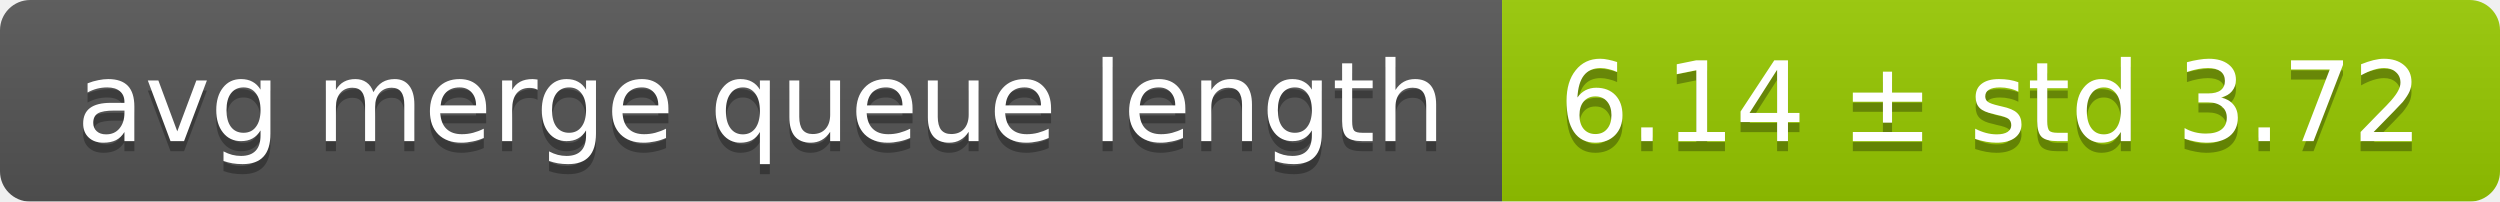
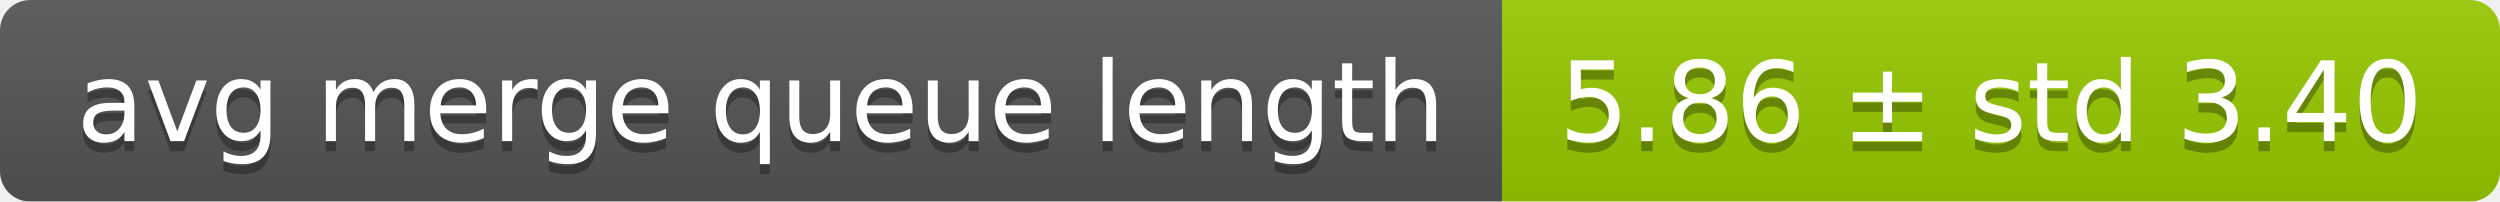
<svg xmlns="http://www.w3.org/2000/svg" width="248" height="20">
  <linearGradient id="smooth" x2="0" y2="100%">
    <stop offset="0" stop-color="#bbb" stop-opacity=".1" />
    <stop offset="1" stop-opacity=".1" />
  </linearGradient>
  <mask id="round">
    <rect width="248" height="20" rx="3" fill="#fff" />
  </mask>
  <g mask="url(#round)">
    <rect width="149" height="20" fill="#555" />
    <rect x="149" width="99" height="20" fill="#97ca00" />
    <rect width="248" height="20" fill="url(#smooth)" />
  </g>
  <g fill="#fff" text-anchor="middle" font-family="DejaVu Sans,Verdana,Geneva,sans-serif" font-size="11">
    <text x="75.5" y="15" fill="#010101" fill-opacity=".3">avg merge queue length</text>
    <text x="75.5" y="14">avg merge queue length</text>
-     <text x="197.5" y="15" fill="#010101" fill-opacity=".3">6.14 ± std 3.72</text>
-     <text x="197.5" y="14">6.14 ± std 3.72</text>
+     <text x="197.5" y="15" fill="#010101" fill-opacity=".3">5.86 ± std 3.40</text>
+     <text x="197.5" y="14">5.86 ± std 3.40</text>
  </g>
</svg>
